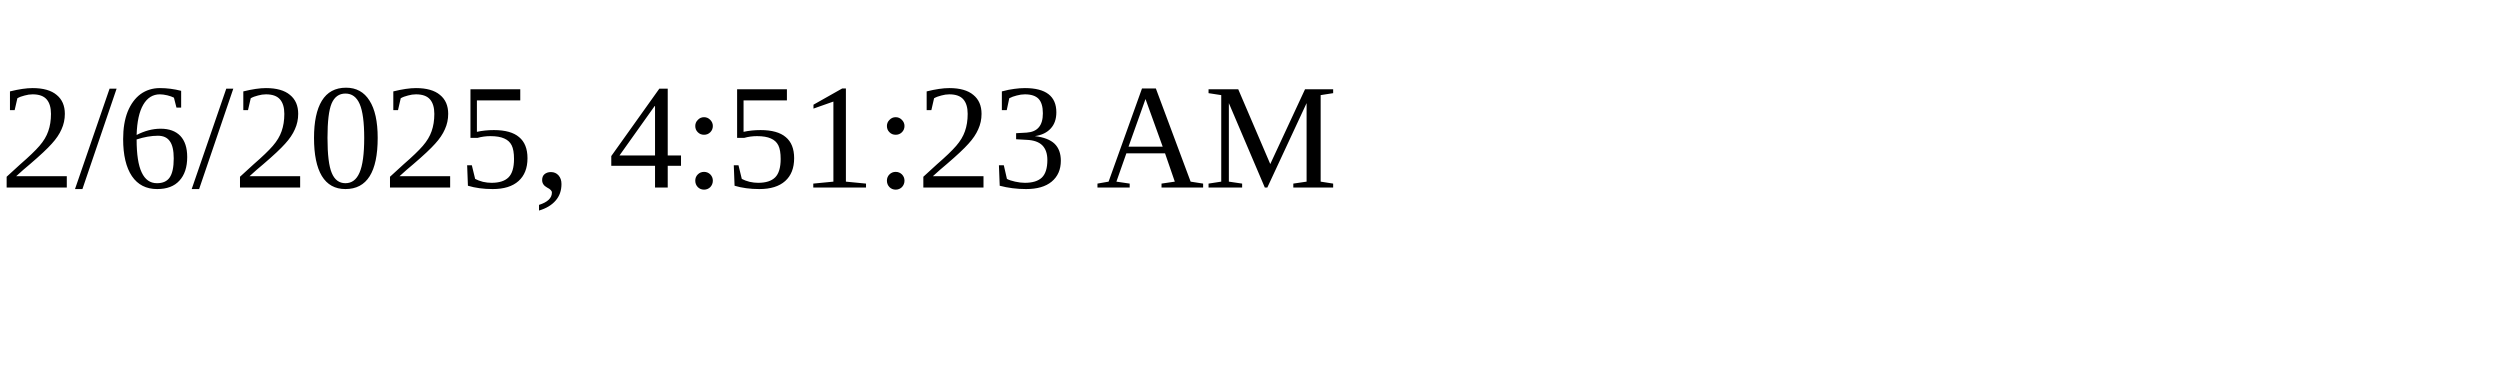
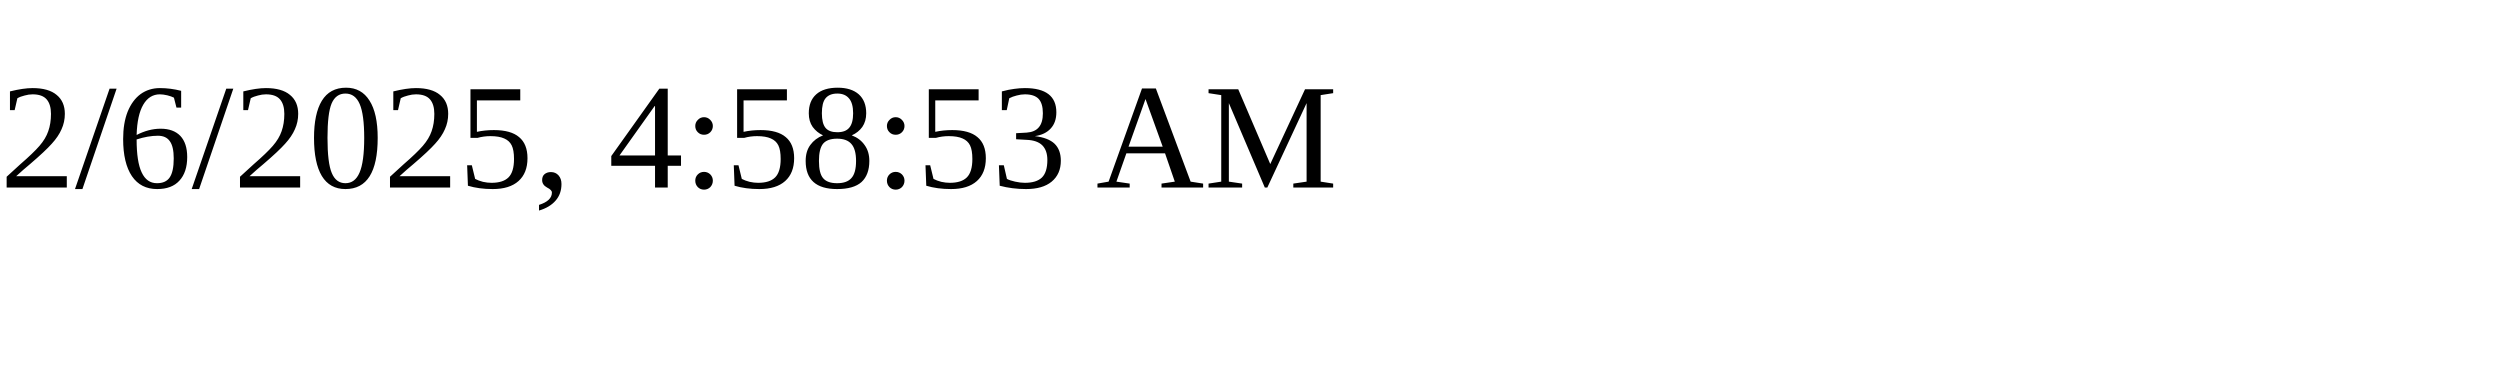
<svg xmlns="http://www.w3.org/2000/svg" height="30" width="200">
-   <text x="0" y="15">2/6/2025, 4:51:23 AM</text>
+   <text x="0" y="15">2/6/2025, 4:58:53 AM</text>
</svg>
